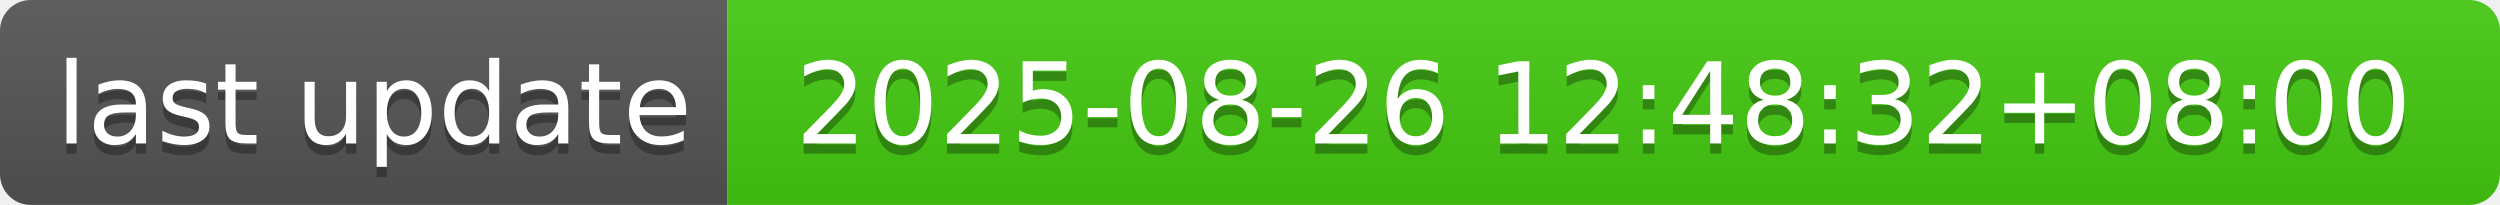
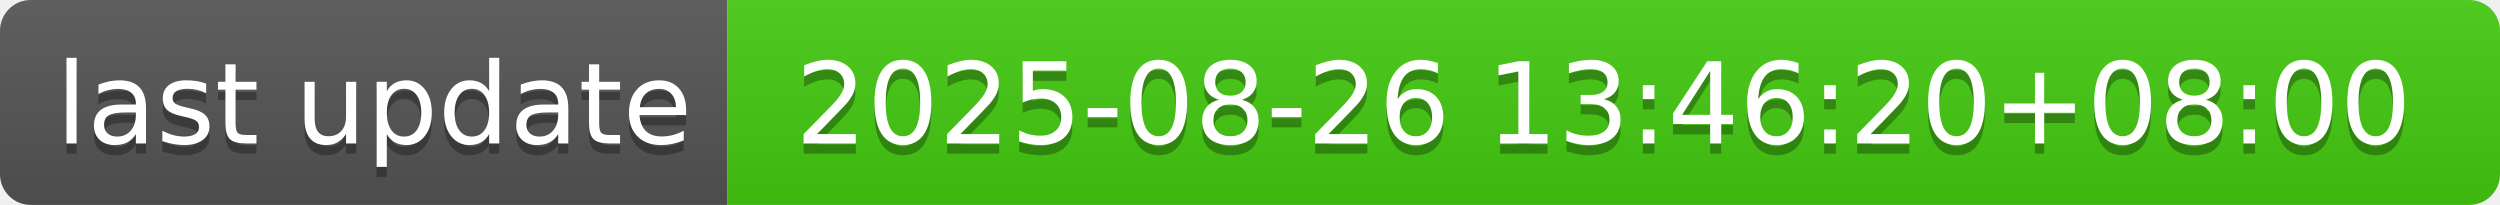
- <svg xmlns="http://www.w3.org/2000/svg" width="244" height="20" role="img" aria-label="last update: 2025-08-26 12:48:32+08:00">
+ <svg xmlns="http://www.w3.org/2000/svg" width="244" height="20" role="img" aria-label="last update: 2025-08-26 13:46:20+08:00">
  <linearGradient id="s" x2="0" y2="100%">
    <stop offset="0" stop-color="#bbb" stop-opacity=".1" />
    <stop offset="1" stop-opacity=".1" />
  </linearGradient>
  <clipPath id="r">
    <rect width="244" height="20" rx="3" fill="#fff" />
  </clipPath>
  <g clip-path="url(#r)">
    <rect width="71" height="20" fill="#555" />
    <rect x="71" width="173" height="20" fill="#4c1" />
    <rect width="244" height="20" fill="url(#s)" />
  </g>
  <g fill="#fff" text-anchor="middle" font-family="Verdana,Geneva,DejaVu Sans,sans-serif" text-rendering="geometricPrecision" font-size="110">
    <text aria-hidden="true" x="365" y="150" fill="#010101" fill-opacity=".3" transform="scale(.1)" textLength="610">last update</text>
    <text x="365" y="140" transform="scale(.1)" fill="#fff" textLength="610">last update</text>
-     <text aria-hidden="true" x="1565" y="150" fill="#010101" fill-opacity=".3" transform="scale(.1)" textLength="1630">2025-08-26 12:48:32+08:00</text>
-     <text x="1565" y="140" transform="scale(.1)" fill="#fff" textLength="1630">2025-08-26 12:48:32+08:00</text>
+     <text aria-hidden="true" x="1565" y="150" fill="#010101" fill-opacity=".3" transform="scale(.1)" textLength="1630">2025-08-26 13:46:20+08:00</text>
+     <text x="1565" y="140" transform="scale(.1)" fill="#fff" textLength="1630">2025-08-26 13:46:20+08:00</text>
  </g>
</svg>
